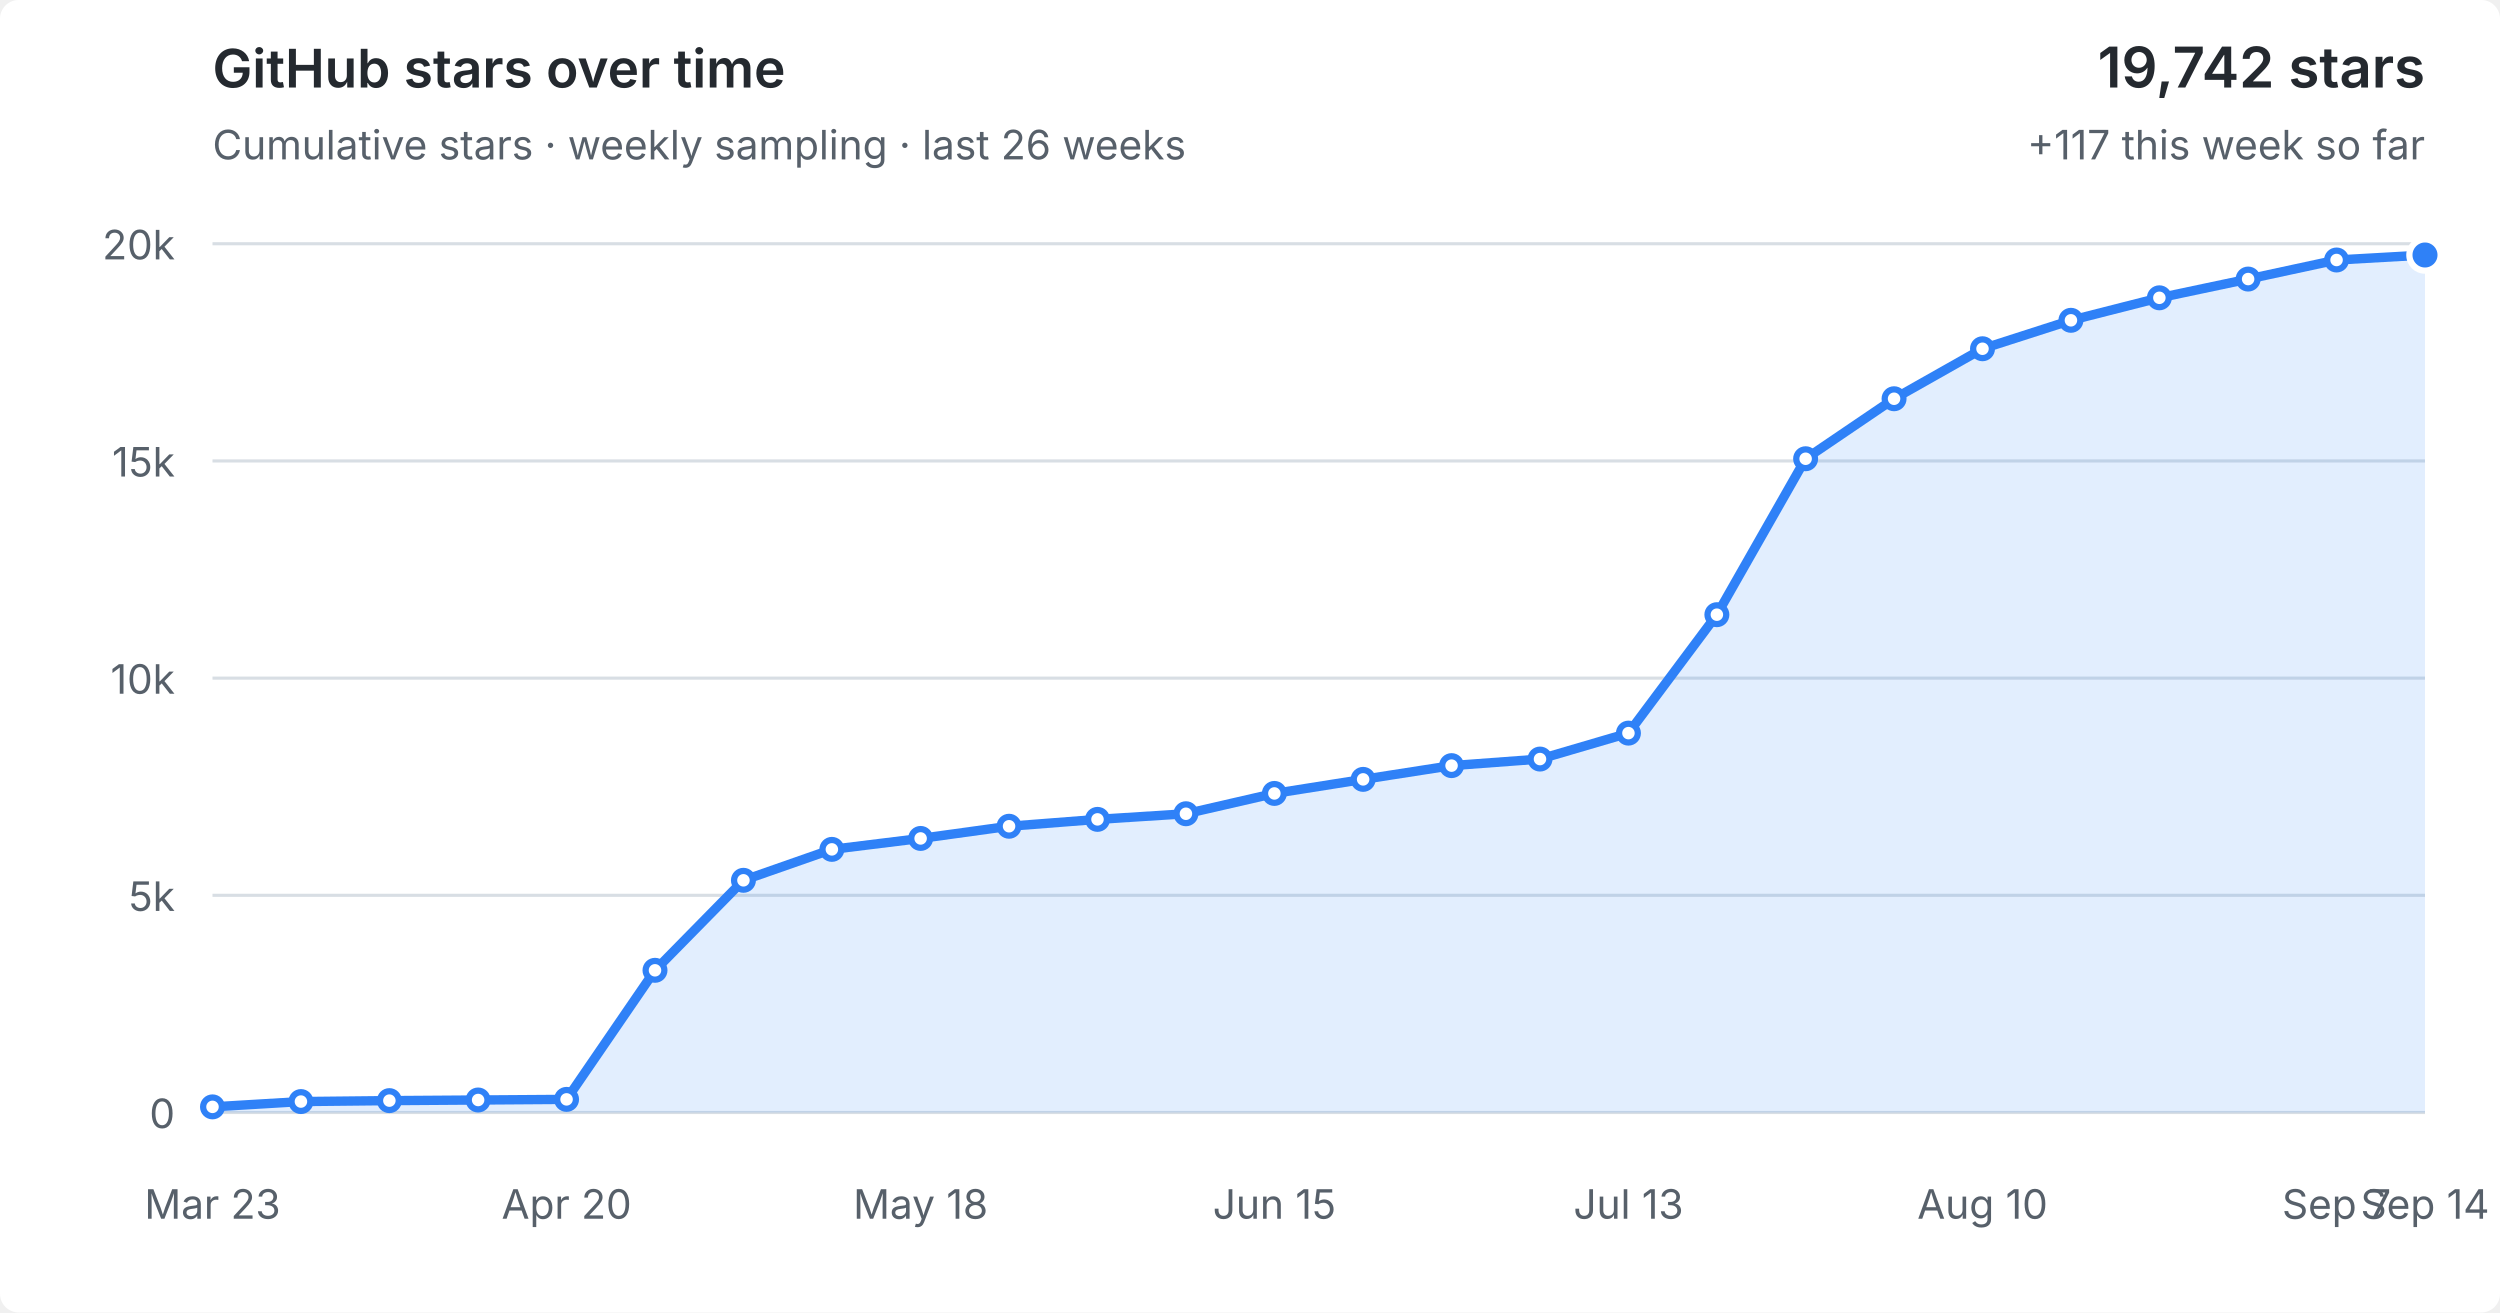
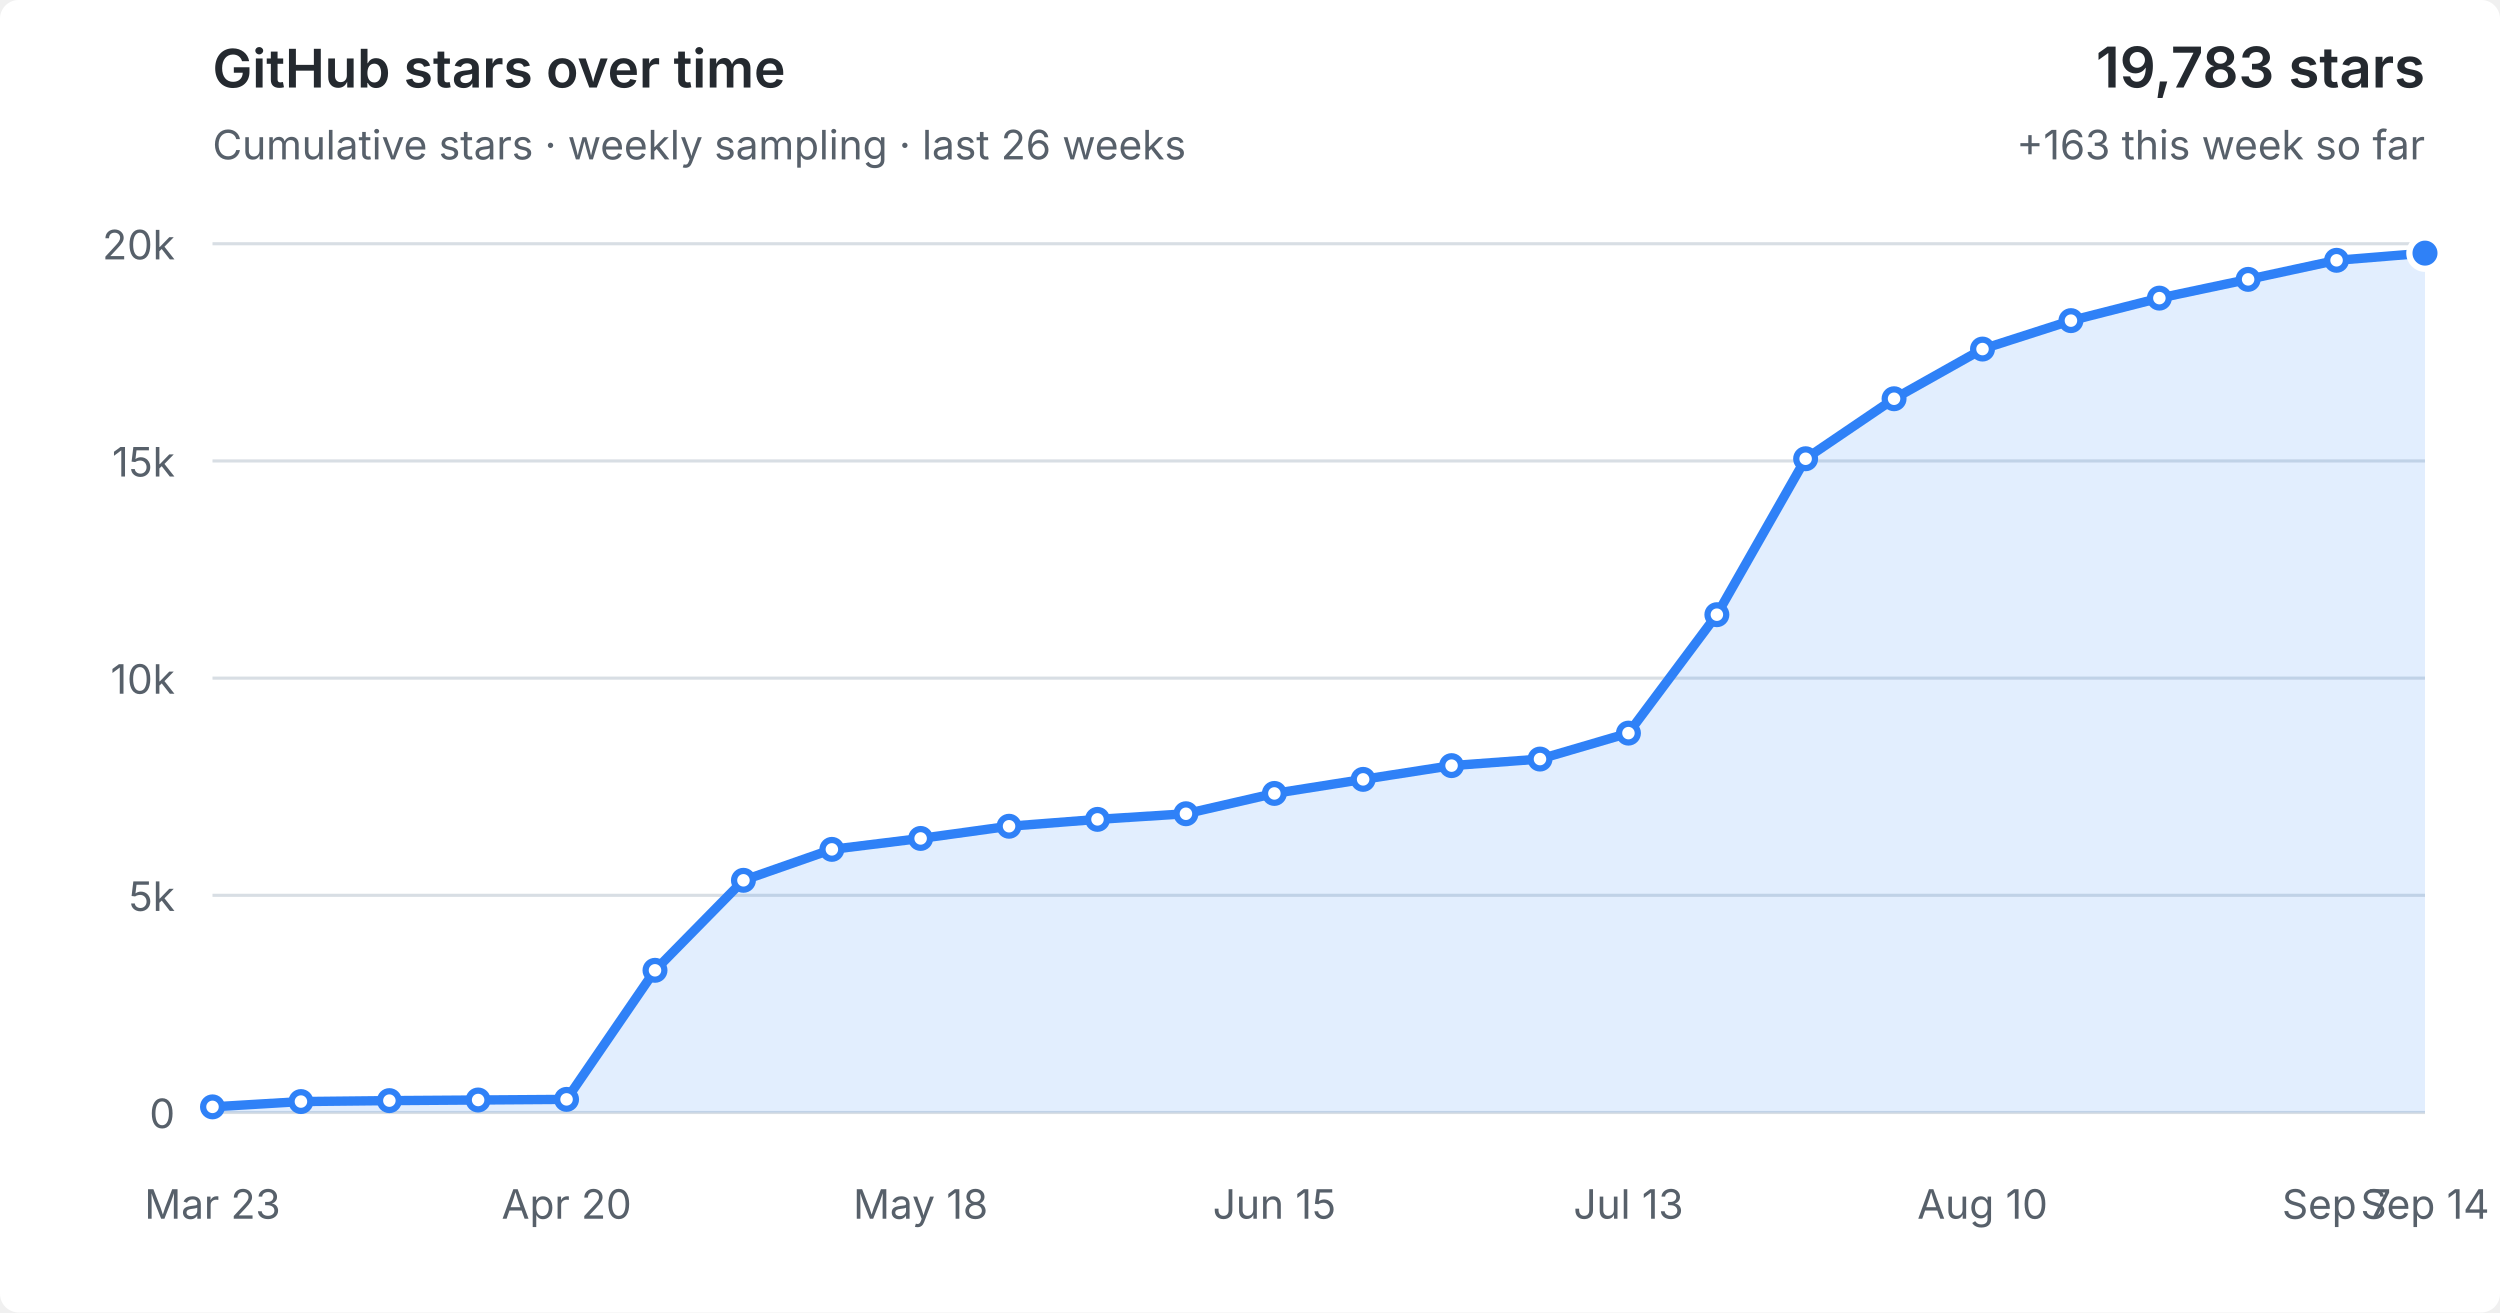
<svg xmlns="http://www.w3.org/2000/svg" viewBox="0 0 800 420" role="img" aria-labelledby="title desc">
  <style>
  :root { color-scheme: light dark; }
  .bg { fill: #fff; } text { fill: #57606a; font: 13px -apple-system,BlinkMacSystemFont,"Segoe UI",sans-serif; }
  .grid { stroke: #d8dee4; stroke-width: 1; }
  .area { fill: #2f81f7; fill-opacity: .14; } .line { fill: none; stroke: #2f81f7; stroke-width: 3; stroke-linejoin: round; stroke-linecap: round; }
  .point { fill: #fff; stroke: #2f81f7; stroke-width: 2; } .point.current { fill: #2f81f7; stroke: #fff; stroke-width: 2; }
  .heading { fill: #24292f; font-size: 17px; font-weight: 600; } .metric { fill: #24292f; font-size: 18px; font-weight: 600; }
  @media (prefers-color-scheme: dark) { .bg { fill: #0d1117; } text { fill: #8b949e; } .grid { stroke: #30363d; } .area { fill: #58a6ff; fill-opacity: .16; } .line { stroke: #58a6ff; } .point { fill: #0d1117; stroke: #58a6ff; } .point.current { fill: #58a6ff; stroke: #0d1117; } .heading,.metric { fill: #f0f6fc; } }
</style>
  <rect class="bg" width="100%" height="100%" rx="6" />
  <text class="heading" x="68" y="28">GitHub stars over time</text>
  <text x="68" y="51">Cumulative stars · weekly sampling · last 26 weeks</text>
-   <text class="metric" x="776" y="28" text-anchor="end">19,742 stars</text>
-   <text x="776" y="51" text-anchor="end">+117 this week so far</text>
+   <text class="metric" x="776" y="28" text-anchor="end">19,783 stars</text>
+   <text x="776" y="51" text-anchor="end">+163 this week so far</text>
  <line x1="68" y1="356.0" x2="776" y2="356.0" class="grid" />
  <text x="56" y="361.0" text-anchor="end">0</text>
  <line x1="68" y1="286.5" x2="776" y2="286.5" class="grid" />
  <text x="56" y="291.5" text-anchor="end">5k</text>
  <line x1="68" y1="217.0" x2="776" y2="217.0" class="grid" />
  <text x="56" y="222.0" text-anchor="end">10k</text>
  <line x1="68" y1="147.5" x2="776" y2="147.5" class="grid" />
  <text x="56" y="152.5" text-anchor="end">15k</text>
  <line x1="68" y1="78.0" x2="776" y2="78.0" class="grid" />
  <text x="56" y="83.0" text-anchor="end">20k</text>
-   <polygon class="area" points="68,356.0 68.0,354.2 96.3,352.5 124.6,352.2 153.0,352.0 181.3,351.8 209.6,310.5 237.9,281.7 266.2,271.8 294.6,268.3 322.9,264.4 351.2,262.2 379.5,260.4 407.8,253.9 436.2,249.4 464.5,245.0 492.8,242.9 521.1,234.6 549.4,196.7 577.8,146.8 606.1,127.6 634.4,111.6 662.7,102.5 691.0,95.3 719.4,89.3 747.7,83.2 776.0,81.6 776,356.0" />
-   <polyline class="line" points="68.0,354.2 96.3,352.5 124.6,352.2 153.0,352.0 181.3,351.8 209.6,310.5 237.9,281.7 266.2,271.8 294.6,268.3 322.9,264.4 351.2,262.2 379.5,260.4 407.8,253.9 436.2,249.4 464.5,245.0 492.8,242.9 521.1,234.6 549.4,196.7 577.8,146.8 606.1,127.6 634.4,111.6 662.7,102.5 691.0,95.3 719.4,89.3 747.7,83.2 776.0,81.6" />
+   <polygon class="area" points="68,356.0 68.0,354.2 96.3,352.5 124.6,352.2 153.0,352.0 181.3,351.8 209.6,310.5 237.9,281.7 266.2,271.8 294.6,268.3 322.9,264.4 351.2,262.2 379.5,260.4 407.8,253.9 436.2,249.4 464.5,245.0 492.8,242.9 521.1,234.6 549.4,196.7 577.8,146.8 606.1,127.6 634.4,111.7 662.7,102.6 691.0,95.4 719.4,89.4 747.7,83.3 776.0,81.0 776,356.0" />
+   <polyline class="line" points="68.0,354.2 96.3,352.5 124.6,352.2 153.0,352.0 181.3,351.8 209.6,310.5 237.9,281.7 266.2,271.8 294.6,268.3 322.9,264.4 351.2,262.2 379.5,260.4 407.8,253.9 436.2,249.4 464.5,245.0 492.8,242.9 521.1,234.6 549.4,196.7 577.8,146.8 606.1,127.6 634.4,111.7 662.7,102.6 691.0,95.4 719.4,89.4 747.7,83.3 776.0,81.0" />
  <circle class="point" cx="68.0" cy="354.2" r="3" />
  <circle class="point" cx="96.3" cy="352.5" r="3" />
  <circle class="point" cx="124.6" cy="352.2" r="3" />
  <circle class="point" cx="153.0" cy="352.0" r="3" />
  <circle class="point" cx="181.3" cy="351.8" r="3" />
  <circle class="point" cx="209.6" cy="310.5" r="3" />
  <circle class="point" cx="237.9" cy="281.7" r="3" />
  <circle class="point" cx="266.2" cy="271.8" r="3" />
  <circle class="point" cx="294.6" cy="268.3" r="3" />
  <circle class="point" cx="322.9" cy="264.4" r="3" />
  <circle class="point" cx="351.2" cy="262.2" r="3" />
  <circle class="point" cx="379.5" cy="260.4" r="3" />
  <circle class="point" cx="407.8" cy="253.9" r="3" />
  <circle class="point" cx="436.2" cy="249.4" r="3" />
  <circle class="point" cx="464.5" cy="245.0" r="3" />
  <circle class="point" cx="492.8" cy="242.9" r="3" />
  <circle class="point" cx="521.1" cy="234.6" r="3" />
  <circle class="point" cx="549.4" cy="196.7" r="3" />
  <circle class="point" cx="577.8" cy="146.8" r="3" />
  <circle class="point" cx="606.1" cy="127.6" r="3" />
-   <circle class="point" cx="634.4" cy="111.6" r="3" />
-   <circle class="point" cx="662.7" cy="102.5" r="3" />
-   <circle class="point" cx="691.0" cy="95.3" r="3" />
-   <circle class="point" cx="719.4" cy="89.3" r="3" />
-   <circle class="point" cx="747.7" cy="83.2" r="3" />
-   <circle class="point current" cx="776.0" cy="81.6" r="5" />
+   <circle class="point" cx="634.4" cy="111.7" r="3" />
+   <circle class="point" cx="662.7" cy="102.6" r="3" />
+   <circle class="point" cx="691.0" cy="95.4" r="3" />
+   <circle class="point" cx="719.4" cy="89.4" r="3" />
+   <circle class="point" cx="747.7" cy="83.3" r="3" />
+   <circle class="point current" cx="776.0" cy="81.0" r="5" />
  <text x="68.0" y="390" text-anchor="middle">Mar 23</text>
  <text x="181.3" y="390" text-anchor="middle">Apr 20</text>
  <text x="294.6" y="390" text-anchor="middle">May 18</text>
  <text x="407.8" y="390" text-anchor="middle">Jun 15</text>
  <text x="521.1" y="390" text-anchor="middle">Jul 13</text>
  <text x="634.4" y="390" text-anchor="middle">Aug 10</text>
  <text x="747.7" y="390" text-anchor="middle">Sep 7</text>
  <text x="776.0" y="390" text-anchor="middle">Sep 14</text>
</svg>
